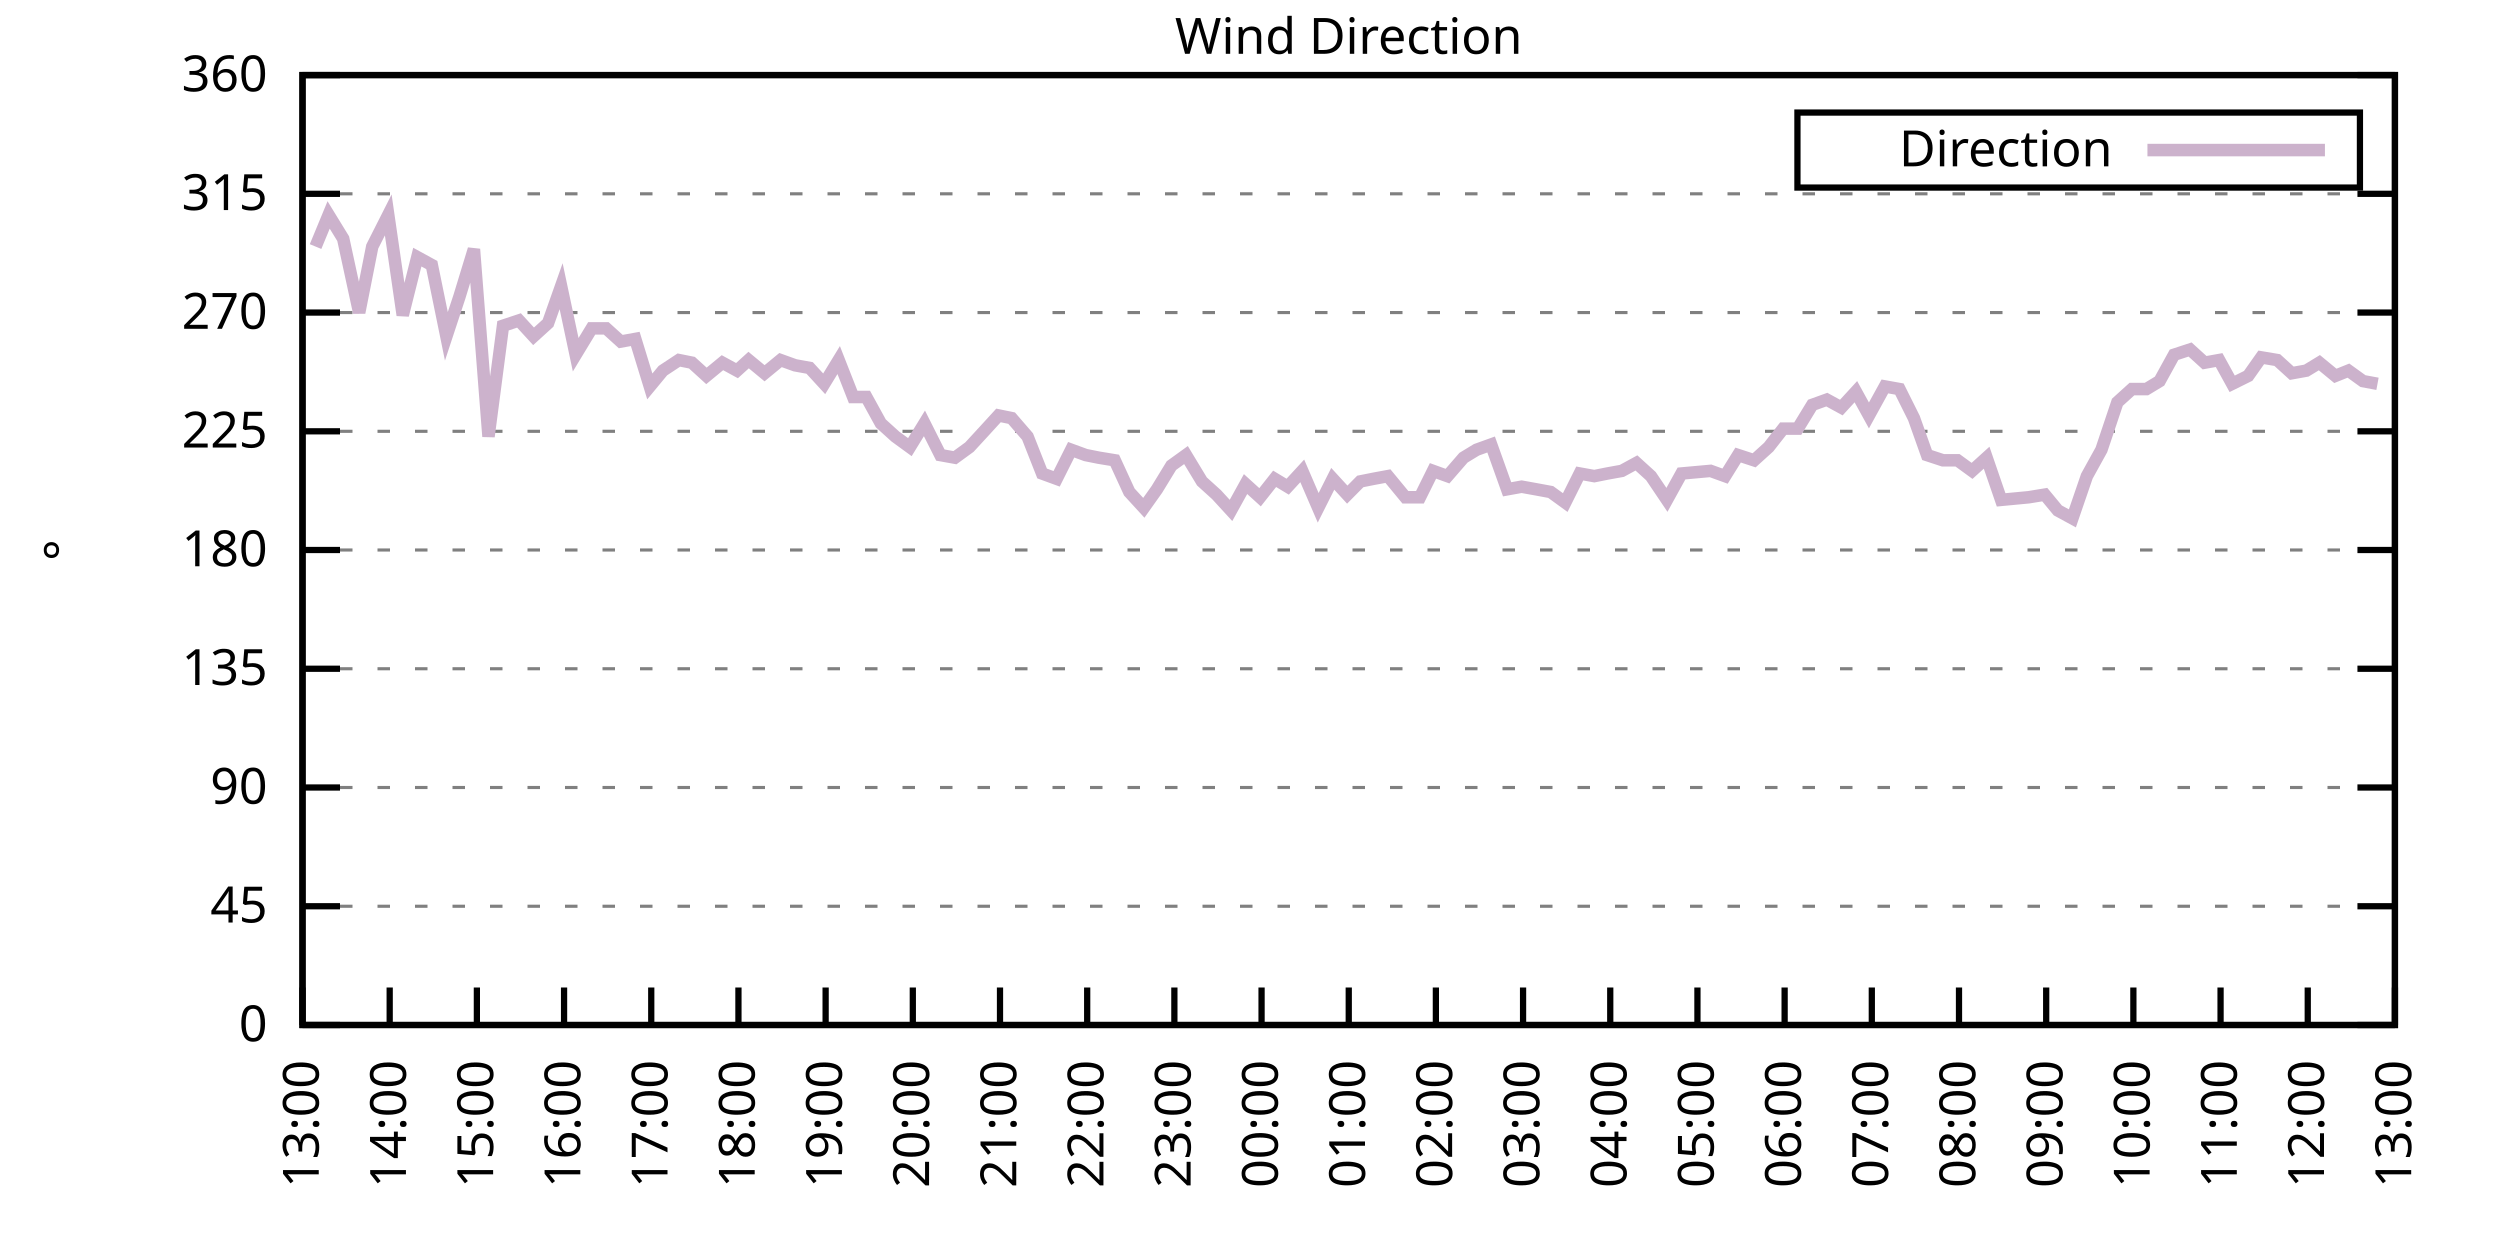
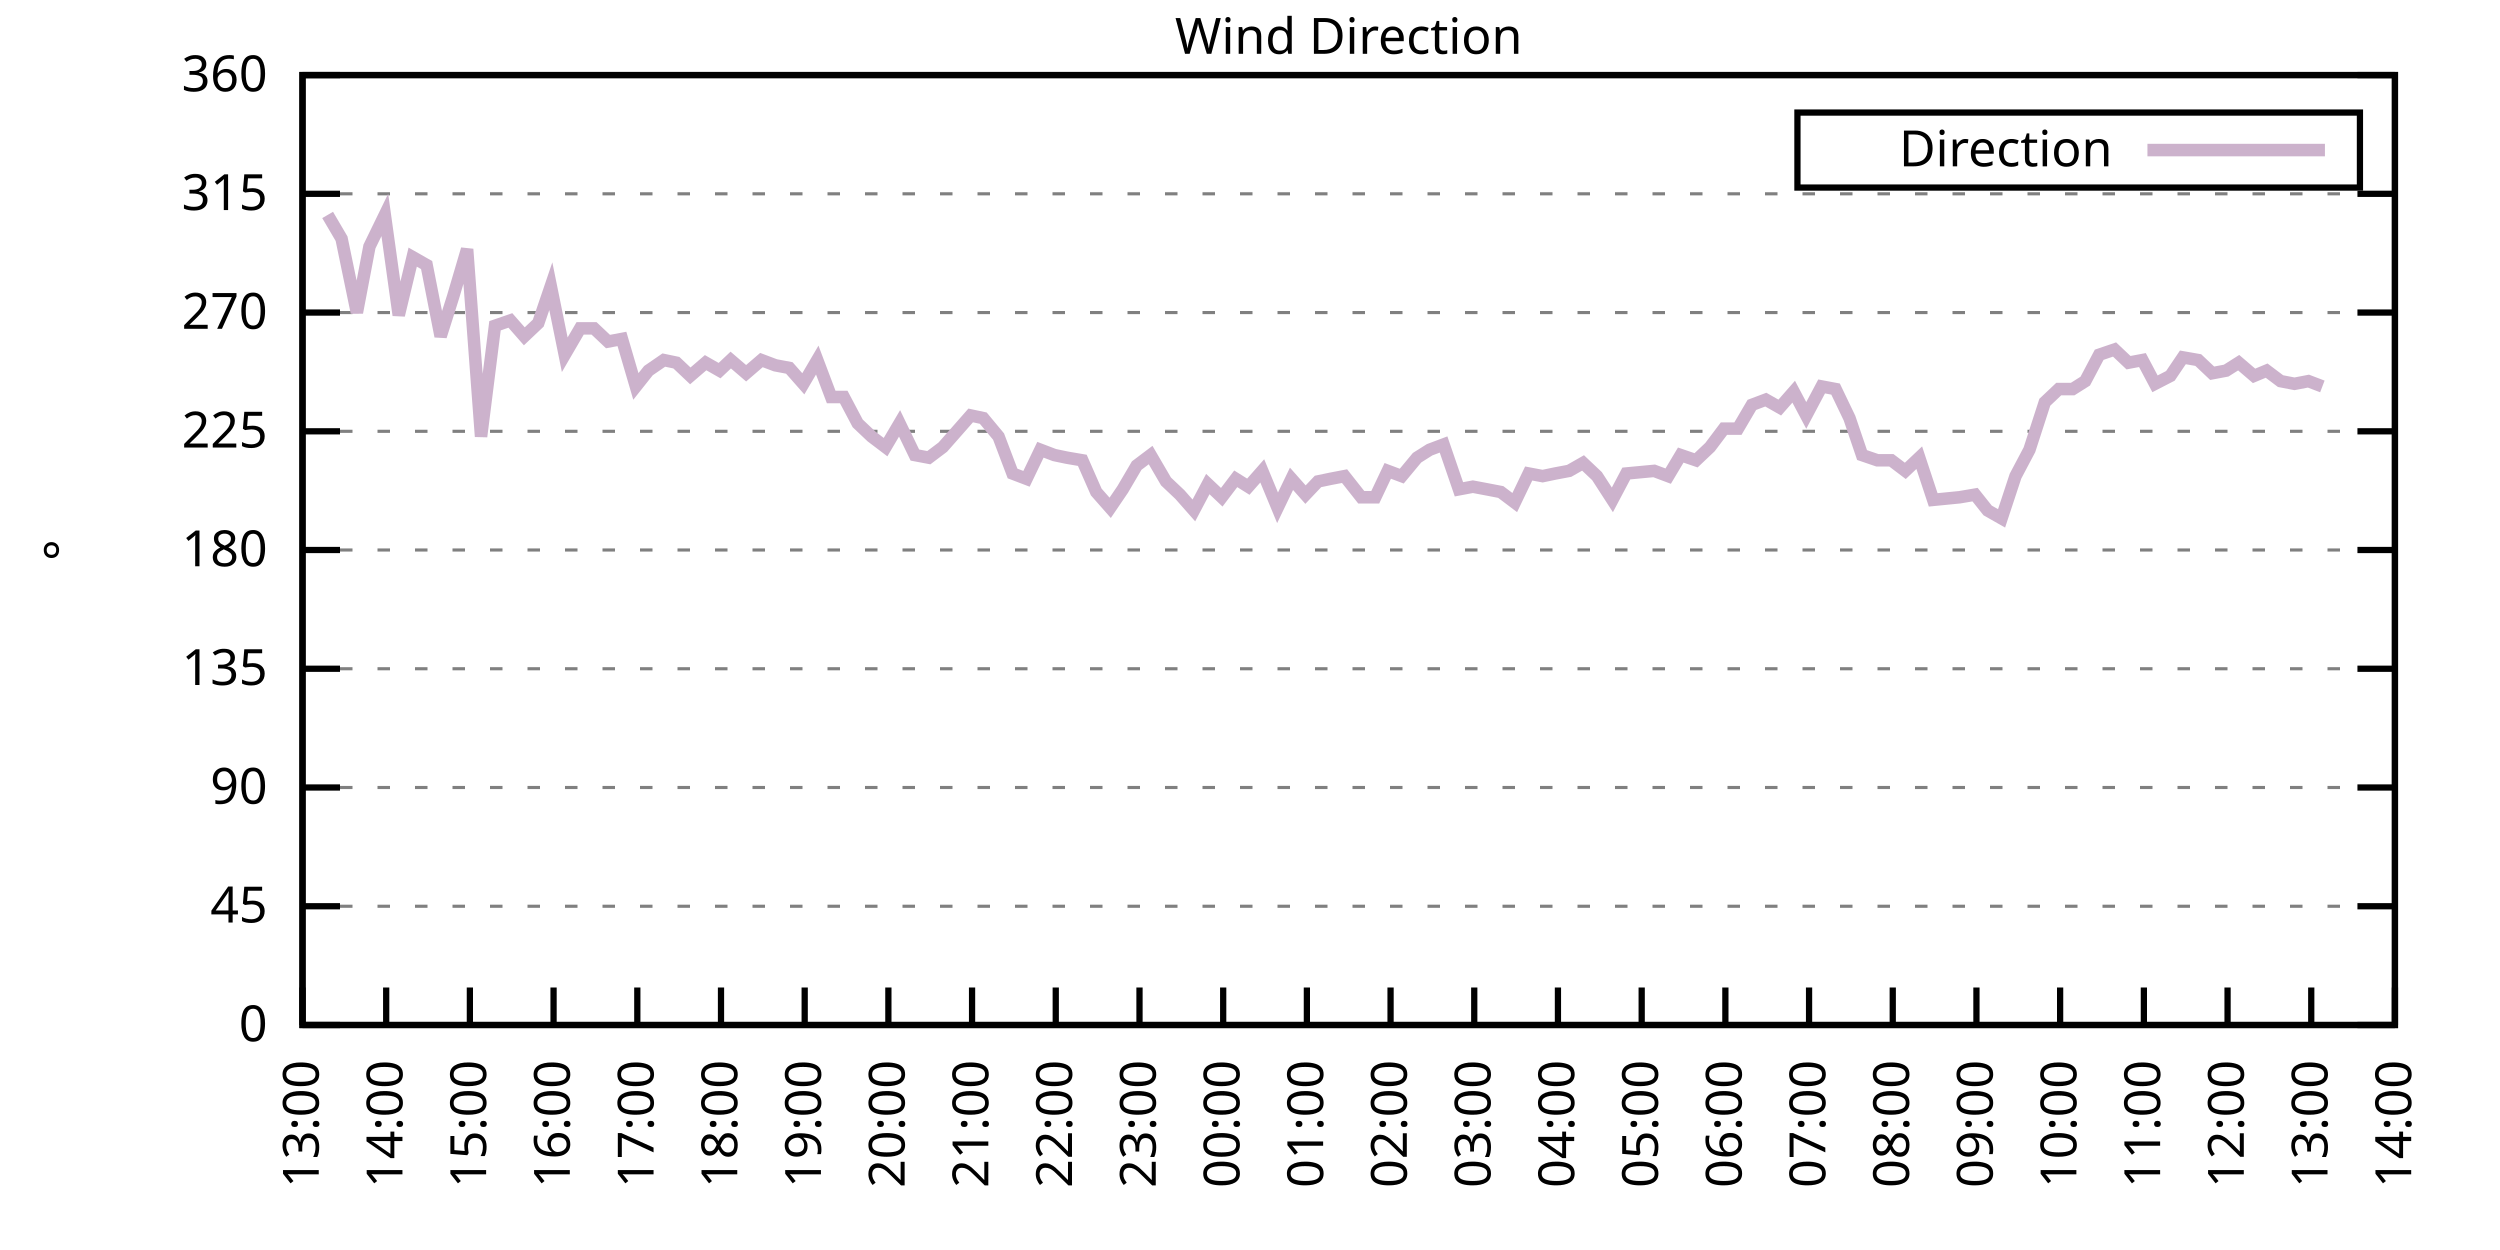
<svg xmlns="http://www.w3.org/2000/svg" xmlns:xlink="http://www.w3.org/1999/xlink" width="400" height="200" viewBox="0 0 400 200">
  <g id="gnuplot_canvas">
    <rect x="0" y="0" width="400" height="200" fill="none" />
    <defs>
      <circle id="gpDot" r="0.5" stroke-width="0.5" stroke="currentColor" />
      <path id="gpPt0" stroke-width="0.333" stroke="currentColor" d="M-1,0 h2 M0,-1 v2" />
      <path id="gpPt1" stroke-width="0.333" stroke="currentColor" d="M-1,-1 L1,1 M1,-1 L-1,1" />
      <path id="gpPt2" stroke-width="0.333" stroke="currentColor" d="M-1,0 L1,0 M0,-1 L0,1 M-1,-1 L1,1 M-1,1 L1,-1" />
      <rect id="gpPt3" stroke-width="0.333" stroke="currentColor" x="-1" y="-1" width="2" height="2" />
      <rect id="gpPt4" stroke-width="0.333" stroke="currentColor" fill="currentColor" x="-1" y="-1" width="2" height="2" />
      <circle id="gpPt5" stroke-width="0.333" stroke="currentColor" cx="0" cy="0" r="1" />
      <use xlink:href="#gpPt5" id="gpPt6" fill="currentColor" stroke="none" />
      <path id="gpPt7" stroke-width="0.333" stroke="currentColor" d="M0,-1.33 L-1.33,0.67 L1.33,0.67 z" />
      <use xlink:href="#gpPt7" id="gpPt8" fill="currentColor" stroke="none" />
      <use xlink:href="#gpPt7" id="gpPt9" stroke="currentColor" transform="rotate(180)" />
      <use xlink:href="#gpPt9" id="gpPt10" fill="currentColor" stroke="none" />
      <use xlink:href="#gpPt3" id="gpPt11" stroke="currentColor" transform="rotate(45)" />
      <use xlink:href="#gpPt11" id="gpPt12" fill="currentColor" stroke="none" />
      <path id="gpPt13" stroke-width="0.333" stroke="currentColor" d="M0,1.330 L1.265,0.411 L0.782,-1.067 L-0.782,-1.076 L-1.265,0.411 z" />
      <use xlink:href="#gpPt13" id="gpPt14" fill="currentColor" stroke="none" />
      <filter id="textbox" filterUnits="objectBoundingBox" x="0" y="0" height="1" width="1">
        <feFlood flood-color="white" flood-opacity="1" result="bgnd" />
        <feComposite in="SourceGraphic" in2="bgnd" operator="atop" />
      </filter>
      <filter id="greybox" filterUnits="objectBoundingBox" x="0" y="0" height="1" width="1">
        <feFlood flood-color="lightgrey" flood-opacity="1" result="grey" />
        <feComposite in="SourceGraphic" in2="grey" operator="atop" />
      </filter>
    </defs>
    <g fill="none" color="white" stroke="currentColor" stroke-width="1.00" stroke-linecap="butt" stroke-linejoin="miter">
</g>
    <g fill="none" color="black" stroke="currentColor" stroke-width="1.00" stroke-linecap="butt" stroke-linejoin="miter">
      <g stroke="none" shape-rendering="crispEdges">
        <polygon fill="rgb(255, 255, 255)" points="48.40,164.00 383.18,164.00 383.18,12.02 48.40,12.02 " />
      </g>
    </g>
    <g fill="none" color="black" stroke="currentColor" stroke-width="1.00" stroke-linecap="butt" stroke-linejoin="miter">
</g>
    <g fill="none" color="black" stroke="black" stroke-width="0.50" stroke-linecap="butt" stroke-linejoin="miter">
</g>
    <g fill="none" color="gray" stroke="currentColor" stroke-width="0.50" stroke-linecap="butt" stroke-linejoin="miter">
      <path stroke="gray" stroke-dasharray="2,4" class="gridline" d="M48.40,164.00 L383.19,164.00  " />
    </g>
    <g fill="none" color="gray" stroke="gray" stroke-width="1.00" stroke-linecap="butt" stroke-linejoin="miter">
</g>
    <g fill="none" color="black" stroke="currentColor" stroke-width="1.00" stroke-linecap="butt" stroke-linejoin="miter">
      <path stroke="black" d="M48.40,164.00 L54.40,164.00 M383.19,164.00 L377.19,164.00  " />
      <g transform="translate(42.80,166.60)" stroke="none" fill="black" font-family="Sans" font-size="8.00" text-anchor="end">
        <text>
          <tspan font-family="Sans"> 0</tspan>
        </text>
      </g>
    </g>
    <g fill="none" color="black" stroke="currentColor" stroke-width="1.00" stroke-linecap="butt" stroke-linejoin="miter">
</g>
    <g fill="none" color="black" stroke="black" stroke-width="0.50" stroke-linecap="butt" stroke-linejoin="miter">
</g>
    <g fill="none" color="gray" stroke="currentColor" stroke-width="0.50" stroke-linecap="butt" stroke-linejoin="miter">
      <path stroke="gray" stroke-dasharray="2,4" class="gridline" d="M48.40,145.00 L383.19,145.00  " />
    </g>
    <g fill="none" color="gray" stroke="gray" stroke-width="1.00" stroke-linecap="butt" stroke-linejoin="miter">
</g>
    <g fill="none" color="black" stroke="currentColor" stroke-width="1.00" stroke-linecap="butt" stroke-linejoin="miter">
      <path stroke="black" d="M48.40,145.00 L54.40,145.00 M383.19,145.00 L377.19,145.00  " />
      <g transform="translate(42.80,147.60)" stroke="none" fill="black" font-family="Sans" font-size="8.00" text-anchor="end">
        <text>
          <tspan font-family="Sans"> 45</tspan>
        </text>
      </g>
    </g>
    <g fill="none" color="black" stroke="currentColor" stroke-width="1.00" stroke-linecap="butt" stroke-linejoin="miter">
</g>
    <g fill="none" color="black" stroke="black" stroke-width="0.50" stroke-linecap="butt" stroke-linejoin="miter">
</g>
    <g fill="none" color="gray" stroke="currentColor" stroke-width="0.50" stroke-linecap="butt" stroke-linejoin="miter">
      <path stroke="gray" stroke-dasharray="2,4" class="gridline" d="M48.40,126.00 L383.19,126.00  " />
    </g>
    <g fill="none" color="gray" stroke="gray" stroke-width="1.00" stroke-linecap="butt" stroke-linejoin="miter">
</g>
    <g fill="none" color="black" stroke="currentColor" stroke-width="1.00" stroke-linecap="butt" stroke-linejoin="miter">
      <path stroke="black" d="M48.40,126.00 L54.40,126.00 M383.19,126.00 L377.19,126.00  " />
      <g transform="translate(42.80,128.60)" stroke="none" fill="black" font-family="Sans" font-size="8.00" text-anchor="end">
        <text>
          <tspan font-family="Sans"> 90</tspan>
        </text>
      </g>
    </g>
    <g fill="none" color="black" stroke="currentColor" stroke-width="1.00" stroke-linecap="butt" stroke-linejoin="miter">
</g>
    <g fill="none" color="black" stroke="black" stroke-width="0.50" stroke-linecap="butt" stroke-linejoin="miter">
</g>
    <g fill="none" color="gray" stroke="currentColor" stroke-width="0.50" stroke-linecap="butt" stroke-linejoin="miter">
      <path stroke="gray" stroke-dasharray="2,4" class="gridline" d="M48.40,107.00 L383.19,107.00  " />
    </g>
    <g fill="none" color="gray" stroke="gray" stroke-width="1.00" stroke-linecap="butt" stroke-linejoin="miter">
</g>
    <g fill="none" color="black" stroke="currentColor" stroke-width="1.00" stroke-linecap="butt" stroke-linejoin="miter">
      <path stroke="black" d="M48.40,107.00 L54.40,107.00 M383.19,107.00 L377.19,107.00  " />
      <g transform="translate(42.80,109.60)" stroke="none" fill="black" font-family="Sans" font-size="8.00" text-anchor="end">
        <text>
          <tspan font-family="Sans"> 135</tspan>
        </text>
      </g>
    </g>
    <g fill="none" color="black" stroke="currentColor" stroke-width="1.00" stroke-linecap="butt" stroke-linejoin="miter">
</g>
    <g fill="none" color="black" stroke="black" stroke-width="0.50" stroke-linecap="butt" stroke-linejoin="miter">
</g>
    <g fill="none" color="gray" stroke="currentColor" stroke-width="0.50" stroke-linecap="butt" stroke-linejoin="miter">
      <path stroke="gray" stroke-dasharray="2,4" class="gridline" d="M48.40,88.00 L383.19,88.00  " />
    </g>
    <g fill="none" color="gray" stroke="gray" stroke-width="1.00" stroke-linecap="butt" stroke-linejoin="miter">
</g>
    <g fill="none" color="black" stroke="currentColor" stroke-width="1.00" stroke-linecap="butt" stroke-linejoin="miter">
      <path stroke="black" d="M48.40,88.00 L54.40,88.00 M383.19,88.00 L377.19,88.00  " />
      <g transform="translate(42.80,90.60)" stroke="none" fill="black" font-family="Sans" font-size="8.00" text-anchor="end">
        <text>
          <tspan font-family="Sans"> 180</tspan>
        </text>
      </g>
    </g>
    <g fill="none" color="black" stroke="currentColor" stroke-width="1.00" stroke-linecap="butt" stroke-linejoin="miter">
</g>
    <g fill="none" color="black" stroke="black" stroke-width="0.50" stroke-linecap="butt" stroke-linejoin="miter">
</g>
    <g fill="none" color="gray" stroke="currentColor" stroke-width="0.50" stroke-linecap="butt" stroke-linejoin="miter">
      <path stroke="gray" stroke-dasharray="2,4" class="gridline" d="M48.40,69.01 L383.19,69.01  " />
    </g>
    <g fill="none" color="gray" stroke="gray" stroke-width="1.00" stroke-linecap="butt" stroke-linejoin="miter">
</g>
    <g fill="none" color="black" stroke="currentColor" stroke-width="1.00" stroke-linecap="butt" stroke-linejoin="miter">
      <path stroke="black" d="M48.40,69.01 L54.40,69.01 M383.19,69.01 L377.19,69.01  " />
      <g transform="translate(42.80,71.61)" stroke="none" fill="black" font-family="Sans" font-size="8.00" text-anchor="end">
        <text>
          <tspan font-family="Sans"> 225</tspan>
        </text>
      </g>
    </g>
    <g fill="none" color="black" stroke="currentColor" stroke-width="1.00" stroke-linecap="butt" stroke-linejoin="miter">
</g>
    <g fill="none" color="black" stroke="black" stroke-width="0.50" stroke-linecap="butt" stroke-linejoin="miter">
</g>
    <g fill="none" color="gray" stroke="currentColor" stroke-width="0.50" stroke-linecap="butt" stroke-linejoin="miter">
      <path stroke="gray" stroke-dasharray="2,4" class="gridline" d="M48.40,50.01 L383.19,50.01  " />
    </g>
    <g fill="none" color="gray" stroke="gray" stroke-width="1.00" stroke-linecap="butt" stroke-linejoin="miter">
</g>
    <g fill="none" color="black" stroke="currentColor" stroke-width="1.00" stroke-linecap="butt" stroke-linejoin="miter">
      <path stroke="black" d="M48.40,50.01 L54.40,50.01 M383.19,50.01 L377.19,50.01  " />
      <g transform="translate(42.80,52.61)" stroke="none" fill="black" font-family="Sans" font-size="8.00" text-anchor="end">
        <text>
          <tspan font-family="Sans"> 270</tspan>
        </text>
      </g>
    </g>
    <g fill="none" color="black" stroke="currentColor" stroke-width="1.00" stroke-linecap="butt" stroke-linejoin="miter">
</g>
    <g fill="none" color="black" stroke="black" stroke-width="0.50" stroke-linecap="butt" stroke-linejoin="miter">
</g>
    <g fill="none" color="gray" stroke="currentColor" stroke-width="0.50" stroke-linecap="butt" stroke-linejoin="miter">
      <path stroke="gray" stroke-dasharray="2,4" class="gridline" d="M48.40,31.01 L383.19,31.01  " />
    </g>
    <g fill="none" color="gray" stroke="gray" stroke-width="1.00" stroke-linecap="butt" stroke-linejoin="miter">
</g>
    <g fill="none" color="black" stroke="currentColor" stroke-width="1.00" stroke-linecap="butt" stroke-linejoin="miter">
      <path stroke="black" d="M48.40,31.01 L54.40,31.01 M383.19,31.01 L377.19,31.01  " />
      <g transform="translate(42.80,33.61)" stroke="none" fill="black" font-family="Sans" font-size="8.00" text-anchor="end">
        <text>
          <tspan font-family="Sans"> 315</tspan>
        </text>
      </g>
    </g>
    <g fill="none" color="black" stroke="currentColor" stroke-width="1.00" stroke-linecap="butt" stroke-linejoin="miter">
</g>
    <g fill="none" color="black" stroke="black" stroke-width="0.50" stroke-linecap="butt" stroke-linejoin="miter">
</g>
    <g fill="none" color="gray" stroke="currentColor" stroke-width="0.50" stroke-linecap="butt" stroke-linejoin="miter">
      <path stroke="gray" stroke-dasharray="2,4" class="gridline" d="M48.40,12.01 L383.19,12.01  " />
    </g>
    <g fill="none" color="gray" stroke="gray" stroke-width="1.00" stroke-linecap="butt" stroke-linejoin="miter">
</g>
    <g fill="none" color="black" stroke="currentColor" stroke-width="1.00" stroke-linecap="butt" stroke-linejoin="miter">
      <path stroke="black" d="M48.40,12.01 L54.40,12.01 M383.19,12.01 L377.19,12.01  " />
      <g transform="translate(42.80,14.61)" stroke="none" fill="black" font-family="Sans" font-size="8.00" text-anchor="end">
        <text>
          <tspan font-family="Sans"> 360</tspan>
        </text>
      </g>
    </g>
    <g fill="none" color="black" stroke="currentColor" stroke-width="1.00" stroke-linecap="butt" stroke-linejoin="miter">
      <path stroke="black" d="M48.40,164.00 L48.40,158.00  " />
      <g transform="translate(51.00,169.60) rotate(270.00)" stroke="none" fill="black" font-family="Sans" font-size="8.00" text-anchor="end">
        <text>
          <tspan font-family="Sans">13:00</tspan>
        </text>
      </g>
    </g>
    <g fill="none" color="black" stroke="currentColor" stroke-width="1.00" stroke-linecap="butt" stroke-linejoin="miter">
-       <path stroke="black" d="M62.35,164.00 L62.35,158.00  " />
-       <g transform="translate(64.95,169.60) rotate(270.00)" stroke="none" fill="black" font-family="Sans" font-size="8.00" text-anchor="end">
+       <path stroke="black" d="M61.79,164.00 L61.79,158.00  " />
+       <g transform="translate(64.39,169.60) rotate(270.00)" stroke="none" fill="black" font-family="Sans" font-size="8.00" text-anchor="end">
        <text>
          <tspan font-family="Sans">14:00</tspan>
        </text>
      </g>
    </g>
    <g fill="none" color="black" stroke="currentColor" stroke-width="1.00" stroke-linecap="butt" stroke-linejoin="miter">
-       <path stroke="black" d="M76.30,164.00 L76.30,158.00  " />
-       <g transform="translate(78.90,169.60) rotate(270.00)" stroke="none" fill="black" font-family="Sans" font-size="8.00" text-anchor="end">
+       <path stroke="black" d="M75.18,164.00 L75.18,158.00  " />
+       <g transform="translate(77.78,169.60) rotate(270.00)" stroke="none" fill="black" font-family="Sans" font-size="8.00" text-anchor="end">
        <text>
          <tspan font-family="Sans">15:00</tspan>
        </text>
      </g>
    </g>
    <g fill="none" color="black" stroke="currentColor" stroke-width="1.00" stroke-linecap="butt" stroke-linejoin="miter">
-       <path stroke="black" d="M90.25,164.00 L90.25,158.00  " />
-       <g transform="translate(92.85,169.60) rotate(270.00)" stroke="none" fill="black" font-family="Sans" font-size="8.00" text-anchor="end">
+       <path stroke="black" d="M88.57,164.00 L88.57,158.00  " />
+       <g transform="translate(91.17,169.60) rotate(270.00)" stroke="none" fill="black" font-family="Sans" font-size="8.00" text-anchor="end">
        <text>
          <tspan font-family="Sans">16:00</tspan>
        </text>
      </g>
    </g>
    <g fill="none" color="black" stroke="currentColor" stroke-width="1.00" stroke-linecap="butt" stroke-linejoin="miter">
-       <path stroke="black" d="M104.20,164.00 L104.20,158.00  " />
-       <g transform="translate(106.80,169.60) rotate(270.00)" stroke="none" fill="black" font-family="Sans" font-size="8.00" text-anchor="end">
+       <path stroke="black" d="M101.97,164.00 L101.97,158.00  " />
+       <g transform="translate(104.57,169.60) rotate(270.00)" stroke="none" fill="black" font-family="Sans" font-size="8.00" text-anchor="end">
        <text>
          <tspan font-family="Sans">17:00</tspan>
        </text>
      </g>
    </g>
    <g fill="none" color="black" stroke="currentColor" stroke-width="1.00" stroke-linecap="butt" stroke-linejoin="miter">
-       <path stroke="black" d="M118.15,164.00 L118.15,158.00  " />
-       <g transform="translate(120.75,169.60) rotate(270.00)" stroke="none" fill="black" font-family="Sans" font-size="8.00" text-anchor="end">
+       <path stroke="black" d="M115.36,164.00 L115.36,158.00  " />
+       <g transform="translate(117.96,169.60) rotate(270.00)" stroke="none" fill="black" font-family="Sans" font-size="8.00" text-anchor="end">
        <text>
          <tspan font-family="Sans">18:00</tspan>
        </text>
      </g>
    </g>
    <g fill="none" color="black" stroke="currentColor" stroke-width="1.00" stroke-linecap="butt" stroke-linejoin="miter">
-       <path stroke="black" d="M132.10,164.00 L132.10,158.00  " />
-       <g transform="translate(134.70,169.60) rotate(270.00)" stroke="none" fill="black" font-family="Sans" font-size="8.00" text-anchor="end">
+       <path stroke="black" d="M128.75,164.00 L128.75,158.00  " />
+       <g transform="translate(131.35,169.60) rotate(270.00)" stroke="none" fill="black" font-family="Sans" font-size="8.00" text-anchor="end">
        <text>
          <tspan font-family="Sans">19:00</tspan>
        </text>
      </g>
    </g>
    <g fill="none" color="black" stroke="currentColor" stroke-width="1.00" stroke-linecap="butt" stroke-linejoin="miter">
-       <path stroke="black" d="M146.05,164.00 L146.05,158.00  " />
-       <g transform="translate(148.65,169.60) rotate(270.00)" stroke="none" fill="black" font-family="Sans" font-size="8.00" text-anchor="end">
+       <path stroke="black" d="M142.14,164.00 L142.14,158.00  " />
+       <g transform="translate(144.74,169.60) rotate(270.00)" stroke="none" fill="black" font-family="Sans" font-size="8.00" text-anchor="end">
        <text>
          <tspan font-family="Sans">20:00</tspan>
        </text>
      </g>
    </g>
    <g fill="none" color="black" stroke="currentColor" stroke-width="1.00" stroke-linecap="butt" stroke-linejoin="miter">
-       <path stroke="black" d="M160.00,164.00 L160.00,158.00  " />
-       <g transform="translate(162.60,169.60) rotate(270.00)" stroke="none" fill="black" font-family="Sans" font-size="8.00" text-anchor="end">
+       <path stroke="black" d="M155.53,164.00 L155.53,158.00  " />
+       <g transform="translate(158.13,169.60) rotate(270.00)" stroke="none" fill="black" font-family="Sans" font-size="8.00" text-anchor="end">
        <text>
          <tspan font-family="Sans">21:00</tspan>
        </text>
      </g>
    </g>
    <g fill="none" color="black" stroke="currentColor" stroke-width="1.00" stroke-linecap="butt" stroke-linejoin="miter">
-       <path stroke="black" d="M173.95,164.00 L173.95,158.00  " />
-       <g transform="translate(176.55,169.60) rotate(270.00)" stroke="none" fill="black" font-family="Sans" font-size="8.00" text-anchor="end">
+       <path stroke="black" d="M168.92,164.00 L168.92,158.00  " />
+       <g transform="translate(171.52,169.60) rotate(270.00)" stroke="none" fill="black" font-family="Sans" font-size="8.00" text-anchor="end">
        <text>
          <tspan font-family="Sans">22:00</tspan>
        </text>
      </g>
    </g>
    <g fill="none" color="black" stroke="currentColor" stroke-width="1.00" stroke-linecap="butt" stroke-linejoin="miter">
-       <path stroke="black" d="M187.90,164.00 L187.90,158.00  " />
-       <g transform="translate(190.50,169.60) rotate(270.00)" stroke="none" fill="black" font-family="Sans" font-size="8.00" text-anchor="end">
+       <path stroke="black" d="M182.32,164.00 L182.32,158.00  " />
+       <g transform="translate(184.92,169.60) rotate(270.00)" stroke="none" fill="black" font-family="Sans" font-size="8.00" text-anchor="end">
        <text>
          <tspan font-family="Sans">23:00</tspan>
        </text>
      </g>
    </g>
    <g fill="none" color="black" stroke="currentColor" stroke-width="1.00" stroke-linecap="butt" stroke-linejoin="miter">
-       <path stroke="black" d="M201.85,164.00 L201.85,158.00  " />
-       <g transform="translate(204.45,169.60) rotate(270.00)" stroke="none" fill="black" font-family="Sans" font-size="8.00" text-anchor="end">
+       <path stroke="black" d="M195.71,164.00 L195.71,158.00  " />
+       <g transform="translate(198.31,169.60) rotate(270.00)" stroke="none" fill="black" font-family="Sans" font-size="8.00" text-anchor="end">
        <text>
          <tspan font-family="Sans">00:00</tspan>
        </text>
      </g>
    </g>
    <g fill="none" color="black" stroke="currentColor" stroke-width="1.00" stroke-linecap="butt" stroke-linejoin="miter">
-       <path stroke="black" d="M215.80,164.00 L215.80,158.00  " />
-       <g transform="translate(218.40,169.60) rotate(270.00)" stroke="none" fill="black" font-family="Sans" font-size="8.00" text-anchor="end">
+       <path stroke="black" d="M209.10,164.00 L209.10,158.00  " />
+       <g transform="translate(211.70,169.60) rotate(270.00)" stroke="none" fill="black" font-family="Sans" font-size="8.00" text-anchor="end">
        <text>
          <tspan font-family="Sans">01:00</tspan>
        </text>
      </g>
    </g>
    <g fill="none" color="black" stroke="currentColor" stroke-width="1.00" stroke-linecap="butt" stroke-linejoin="miter">
-       <path stroke="black" d="M229.74,164.00 L229.74,158.00  " />
-       <g transform="translate(232.34,169.60) rotate(270.00)" stroke="none" fill="black" font-family="Sans" font-size="8.00" text-anchor="end">
+       <path stroke="black" d="M222.49,164.00 L222.49,158.00  " />
+       <g transform="translate(225.09,169.60) rotate(270.00)" stroke="none" fill="black" font-family="Sans" font-size="8.00" text-anchor="end">
        <text>
          <tspan font-family="Sans">02:00</tspan>
        </text>
      </g>
    </g>
    <g fill="none" color="black" stroke="currentColor" stroke-width="1.00" stroke-linecap="butt" stroke-linejoin="miter">
-       <path stroke="black" d="M243.69,164.00 L243.69,158.00  " />
-       <g transform="translate(246.29,169.60) rotate(270.00)" stroke="none" fill="black" font-family="Sans" font-size="8.00" text-anchor="end">
+       <path stroke="black" d="M235.88,164.00 L235.88,158.00  " />
+       <g transform="translate(238.48,169.60) rotate(270.00)" stroke="none" fill="black" font-family="Sans" font-size="8.00" text-anchor="end">
        <text>
          <tspan font-family="Sans">03:00</tspan>
        </text>
      </g>
    </g>
    <g fill="none" color="black" stroke="currentColor" stroke-width="1.00" stroke-linecap="butt" stroke-linejoin="miter">
-       <path stroke="black" d="M257.64,164.00 L257.64,158.00  " />
-       <g transform="translate(260.24,169.60) rotate(270.00)" stroke="none" fill="black" font-family="Sans" font-size="8.00" text-anchor="end">
+       <path stroke="black" d="M249.27,164.00 L249.27,158.00  " />
+       <g transform="translate(251.87,169.60) rotate(270.00)" stroke="none" fill="black" font-family="Sans" font-size="8.00" text-anchor="end">
        <text>
          <tspan font-family="Sans">04:00</tspan>
        </text>
      </g>
    </g>
    <g fill="none" color="black" stroke="currentColor" stroke-width="1.00" stroke-linecap="butt" stroke-linejoin="miter">
-       <path stroke="black" d="M271.59,164.00 L271.59,158.00  " />
-       <g transform="translate(274.19,169.60) rotate(270.00)" stroke="none" fill="black" font-family="Sans" font-size="8.00" text-anchor="end">
+       <path stroke="black" d="M262.67,164.00 L262.67,158.00  " />
+       <g transform="translate(265.27,169.60) rotate(270.00)" stroke="none" fill="black" font-family="Sans" font-size="8.00" text-anchor="end">
        <text>
          <tspan font-family="Sans">05:00</tspan>
        </text>
      </g>
    </g>
    <g fill="none" color="black" stroke="currentColor" stroke-width="1.00" stroke-linecap="butt" stroke-linejoin="miter">
-       <path stroke="black" d="M285.54,164.00 L285.54,158.00  " />
-       <g transform="translate(288.14,169.60) rotate(270.00)" stroke="none" fill="black" font-family="Sans" font-size="8.00" text-anchor="end">
+       <path stroke="black" d="M276.06,164.00 L276.06,158.00  " />
+       <g transform="translate(278.66,169.60) rotate(270.00)" stroke="none" fill="black" font-family="Sans" font-size="8.00" text-anchor="end">
        <text>
          <tspan font-family="Sans">06:00</tspan>
        </text>
      </g>
    </g>
    <g fill="none" color="black" stroke="currentColor" stroke-width="1.00" stroke-linecap="butt" stroke-linejoin="miter">
-       <path stroke="black" d="M299.49,164.00 L299.49,158.00  " />
-       <g transform="translate(302.09,169.60) rotate(270.00)" stroke="none" fill="black" font-family="Sans" font-size="8.00" text-anchor="end">
+       <path stroke="black" d="M289.45,164.00 L289.45,158.00  " />
+       <g transform="translate(292.05,169.60) rotate(270.00)" stroke="none" fill="black" font-family="Sans" font-size="8.00" text-anchor="end">
        <text>
          <tspan font-family="Sans">07:00</tspan>
        </text>
      </g>
    </g>
    <g fill="none" color="black" stroke="currentColor" stroke-width="1.00" stroke-linecap="butt" stroke-linejoin="miter">
-       <path stroke="black" d="M313.44,164.00 L313.44,158.00  " />
-       <g transform="translate(316.04,169.60) rotate(270.00)" stroke="none" fill="black" font-family="Sans" font-size="8.00" text-anchor="end">
+       <path stroke="black" d="M302.84,164.00 L302.84,158.00  " />
+       <g transform="translate(305.44,169.60) rotate(270.00)" stroke="none" fill="black" font-family="Sans" font-size="8.00" text-anchor="end">
        <text>
          <tspan font-family="Sans">08:00</tspan>
        </text>
      </g>
    </g>
    <g fill="none" color="black" stroke="currentColor" stroke-width="1.00" stroke-linecap="butt" stroke-linejoin="miter">
-       <path stroke="black" d="M327.39,164.00 L327.39,158.00  " />
-       <g transform="translate(329.99,169.60) rotate(270.00)" stroke="none" fill="black" font-family="Sans" font-size="8.00" text-anchor="end">
+       <path stroke="black" d="M316.23,164.00 L316.23,158.00  " />
+       <g transform="translate(318.83,169.60) rotate(270.00)" stroke="none" fill="black" font-family="Sans" font-size="8.00" text-anchor="end">
        <text>
          <tspan font-family="Sans">09:00</tspan>
        </text>
      </g>
    </g>
    <g fill="none" color="black" stroke="currentColor" stroke-width="1.00" stroke-linecap="butt" stroke-linejoin="miter">
-       <path stroke="black" d="M341.34,164.00 L341.34,158.00  " />
-       <g transform="translate(343.94,169.60) rotate(270.00)" stroke="none" fill="black" font-family="Sans" font-size="8.00" text-anchor="end">
+       <path stroke="black" d="M329.62,164.00 L329.62,158.00  " />
+       <g transform="translate(332.22,169.60) rotate(270.00)" stroke="none" fill="black" font-family="Sans" font-size="8.00" text-anchor="end">
        <text>
          <tspan font-family="Sans">10:00</tspan>
        </text>
      </g>
    </g>
    <g fill="none" color="black" stroke="currentColor" stroke-width="1.00" stroke-linecap="butt" stroke-linejoin="miter">
-       <path stroke="black" d="M355.29,164.00 L355.29,158.00  " />
-       <g transform="translate(357.89,169.60) rotate(270.00)" stroke="none" fill="black" font-family="Sans" font-size="8.00" text-anchor="end">
+       <path stroke="black" d="M343.02,164.00 L343.02,158.00  " />
+       <g transform="translate(345.62,169.60) rotate(270.00)" stroke="none" fill="black" font-family="Sans" font-size="8.00" text-anchor="end">
        <text>
          <tspan font-family="Sans">11:00</tspan>
        </text>
      </g>
    </g>
    <g fill="none" color="black" stroke="currentColor" stroke-width="1.00" stroke-linecap="butt" stroke-linejoin="miter">
-       <path stroke="black" d="M369.24,164.00 L369.24,158.00  " />
-       <g transform="translate(371.84,169.60) rotate(270.00)" stroke="none" fill="black" font-family="Sans" font-size="8.00" text-anchor="end">
+       <path stroke="black" d="M356.41,164.00 L356.41,158.00  " />
+       <g transform="translate(359.01,169.60) rotate(270.00)" stroke="none" fill="black" font-family="Sans" font-size="8.00" text-anchor="end">
        <text>
          <tspan font-family="Sans">12:00</tspan>
+         </text>
+       </g>
+     </g>
+     <g fill="none" color="black" stroke="currentColor" stroke-width="1.00" stroke-linecap="butt" stroke-linejoin="miter">
+       <path stroke="black" d="M369.80,164.00 L369.80,158.00  " />
+       <g transform="translate(372.40,169.60) rotate(270.00)" stroke="none" fill="black" font-family="Sans" font-size="8.00" text-anchor="end">
+         <text>
+           <tspan font-family="Sans">13:00</tspan>
        </text>
      </g>
    </g>
    <g fill="none" color="black" stroke="currentColor" stroke-width="1.00" stroke-linecap="butt" stroke-linejoin="miter">
      <path stroke="black" d="M383.19,164.00 L383.19,158.00  " />
      <g transform="translate(385.79,169.60) rotate(270.00)" stroke="none" fill="black" font-family="Sans" font-size="8.00" text-anchor="end">
        <text>
-           <tspan font-family="Sans">13:00</tspan>
+           <tspan font-family="Sans">14:00</tspan>
        </text>
      </g>
    </g>
    <g fill="none" color="black" stroke="currentColor" stroke-width="1.00" stroke-linecap="butt" stroke-linejoin="miter">
</g>
    <g fill="none" color="black" stroke="currentColor" stroke-width="1.00" stroke-linecap="butt" stroke-linejoin="miter">
      <path stroke="black" d="M48.40,12.01 L48.40,164.00 L383.19,164.00 L383.19,12.01 L48.40,12.01 Z  " />
    </g>
    <g fill="none" color="black" stroke="currentColor" stroke-width="1.00" stroke-linecap="butt" stroke-linejoin="miter">
</g>
    <g fill="none" color="black" stroke="currentColor" stroke-width="1.00" stroke-linecap="butt" stroke-linejoin="miter">
      <path stroke="black" d="M287.59,30.01 L287.59,18.01 L377.59,18.01 L377.59,30.01 L287.59,30.01 Z  " />
    </g>
    <g id="Wind_direction_plot_1">
      <g fill="none" color="white" stroke="black" stroke-width="2.00" stroke-linecap="butt" stroke-linejoin="miter">
</g>
      <g fill="none" color="black" stroke="currentColor" stroke-width="2.00" stroke-linecap="butt" stroke-linejoin="miter">
        <g transform="translate(337.99,26.61)" stroke="none" fill="black" font-family="Sans" font-size="8.00" text-anchor="end">
          <text>
            <tspan font-family="Sans">Direction</tspan>
          </text>
        </g>
      </g>
      <g fill="none" color="black" stroke="currentColor" stroke-width="2.00" stroke-linecap="butt" stroke-linejoin="miter">
-         <path stroke="rgb(204, 178, 204)" d="M343.59,24.01 L371.99,24.01 M50.49,39.45 L52.58,34.39 L54.91,38.19 L57.47,50.01 L59.56,39.45 L62.12,34.39   L64.44,50.43 L66.77,41.14 L69.09,42.41 L71.42,53.81 L73.51,47.47 L75.83,39.87 L78.16,69.85 L80.48,52.12   L83.04,51.27 L85.37,53.81 L87.69,51.70 L89.78,45.79 L92.11,56.76 L94.67,52.54 L96.99,52.54 L99.32,54.65   L101.64,54.23 L103.97,61.83 L106.06,59.30 L108.62,57.61 L110.71,58.03 L113.03,60.14 L115.59,58.03 L117.92,59.30   L119.78,57.61 L122.33,59.72 L124.89,57.61 L127.22,58.45 L129.54,58.87 L131.87,61.41 L134.19,57.61 L136.51,63.52   L138.61,63.52 L140.93,67.74 L143.26,69.85 L145.58,71.54 L147.91,67.74 L150.46,72.81 L152.79,73.23 L155.11,71.54   L157.44,69.01 L159.76,66.47 L161.86,66.90 L164.41,69.85 L166.74,75.76 L169.06,76.61 L171.39,71.96 L173.71,72.81   L175.81,73.23 L178.36,73.65 L180.69,78.72 L183.01,81.25 L185.11,78.29 L187.43,74.49 L189.76,72.81 L192.31,77.03   L194.64,79.14 L196.96,81.67 L199.29,77.45 L201.61,79.56 L203.94,76.61 L206.03,77.87 L208.36,75.34 L210.91,81.25   L213.24,76.61 L215.56,79.14 L217.65,77.03 L219.75,76.61 L222.07,76.18 L224.86,79.56 L227.19,79.56 L229.28,75.34   L231.60,76.18 L234.16,73.23 L236.25,71.96 L238.58,71.12 L241.14,78.29 L243.46,77.87 L245.79,78.29 L248.11,78.72   L250.44,80.41 L252.76,75.76 L255.09,76.18 L257.18,75.76 L259.50,75.34 L261.83,74.07 L264.15,76.18 L266.71,79.98   L269.04,75.76 L273.69,75.34 L276.01,76.18 L278.10,72.81 L280.66,73.65 L282.99,71.54 L285.31,68.58 L287.64,68.58   L289.96,64.78 L292.29,63.94 L294.61,65.21 L296.94,62.67 L299.03,66.47 L301.58,61.83 L303.91,62.25 L306.23,66.90   L308.33,72.81 L310.88,73.65 L313.21,73.65 L315.53,75.34 L317.86,73.23 L320.18,79.98 L324.60,79.56 L327.16,79.14   L329.25,81.67 L331.58,82.94 L333.90,76.18 L336.23,71.96 L338.78,64.36 L341.11,62.25 L343.43,62.25 L345.53,60.98   L347.85,56.76 L350.41,55.92 L352.73,58.03 L355.06,57.61 L357.15,61.41 L359.71,60.14 L361.80,57.18 L364.36,57.61   L366.68,59.72 L369.01,59.30 L371.10,58.03 L373.66,60.14 L375.75,59.30 L378.08,60.98 L380.40,61.41  " />
+         <path stroke="rgb(204, 178, 204)" d="M343.59,24.01 L371.99,24.01 M52.42,34.39 L54.65,38.19 L57.10,50.01 L59.11,39.45 L61.57,34.39 L63.80,50.43   L66.03,41.14 L68.26,42.41 L70.50,53.81 L72.50,47.47 L74.74,39.87 L76.97,69.85 L79.20,52.12 L81.66,51.27   L83.89,53.81 L86.12,51.70 L88.13,45.79 L90.36,56.76 L92.82,52.54 L95.05,52.54 L97.28,54.65 L99.51,54.23   L101.74,61.83 L103.75,59.30 L106.21,57.61 L108.22,58.03 L110.45,60.14 L112.90,58.03 L115.13,59.30 L116.92,57.61   L119.38,59.72 L121.83,57.61 L124.06,58.45 L126.29,58.87 L128.53,61.41 L130.76,57.61 L132.99,63.52 L135.00,63.52   L137.23,67.74 L139.46,69.85 L141.69,71.54 L143.93,67.74 L146.38,72.81 L148.61,73.23 L150.85,71.54 L153.08,69.01   L155.31,66.47 L157.32,66.90 L159.77,69.85 L162.01,75.76 L164.24,76.61 L166.47,71.96 L168.70,72.81 L170.71,73.23   L173.17,73.65 L175.40,78.72 L177.63,81.25 L179.64,78.29 L181.87,74.49 L184.10,72.81 L186.56,77.03 L188.79,79.14   L191.02,81.67 L193.25,77.45 L195.48,79.56 L197.72,76.61 L199.73,77.87 L201.96,75.34 L204.41,81.25 L206.64,76.61   L208.88,79.14 L210.88,77.03 L212.89,76.61 L215.13,76.18 L217.80,79.56 L220.04,79.56 L222.04,75.34 L224.28,76.18   L226.73,73.23 L228.74,71.96 L230.97,71.12 L233.43,78.29 L235.66,77.87 L237.89,78.29 L240.12,78.72 L242.36,80.41   L244.59,75.76 L246.82,76.18 L248.83,75.76 L251.06,75.34 L253.29,74.07 L255.52,76.18 L257.98,79.98 L260.21,75.76   L264.67,75.34 L266.91,76.18 L268.92,72.81 L271.37,73.65 L273.60,71.54 L275.83,68.58 L278.07,68.58 L280.30,64.78   L282.53,63.94 L284.76,65.21 L286.99,62.67 L289.00,66.47 L291.46,61.83 L293.69,62.25 L295.92,66.90 L297.93,72.81   L300.39,73.65 L302.62,73.65 L304.85,75.34 L307.08,73.23 L309.31,79.98 L313.55,79.56 L316.01,79.14 L318.02,81.67   L320.25,82.94 L322.48,76.18 L324.71,71.96 L327.17,64.36 L329.40,62.25 L331.63,62.25 L333.64,60.98 L335.87,56.76   L338.33,55.92 L340.56,58.03 L342.79,57.61 L344.80,61.41 L347.26,60.14 L349.26,57.18 L351.72,57.61 L353.95,59.72   L356.18,59.30 L358.19,58.03 L360.65,60.14 L362.66,59.30 L364.89,60.98 L367.12,61.41 L369.35,60.98 L371.58,61.83    " />
      </g>
    </g>
    <g fill="none" color="black" stroke="currentColor" stroke-width="2.00" stroke-linecap="butt" stroke-linejoin="miter">
</g>
    <g fill="none" color="black" stroke="black" stroke-width="1.00" stroke-linecap="butt" stroke-linejoin="miter">
</g>
    <g fill="none" color="black" stroke="currentColor" stroke-width="1.00" stroke-linecap="butt" stroke-linejoin="miter">
      <path stroke="black" d="M48.40,12.01 L48.40,164.00 L383.19,164.00 L383.19,12.01 L48.40,12.01 Z  " />
      <g transform="translate(12.80,88.01) rotate(270.00)" stroke="none" fill="black" font-family="Sans" font-size="8.00" text-anchor="middle">
        <text>
          <tspan font-family="Sans">°</tspan>
        </text>
      </g>
    </g>
    <g fill="none" color="black" stroke="currentColor" stroke-width="1.00" stroke-linecap="butt" stroke-linejoin="miter">
</g>
    <g fill="none" color="black" stroke="currentColor" stroke-width="1.00" stroke-linecap="butt" stroke-linejoin="miter">
      <g transform="translate(215.79,8.61)" stroke="none" fill="black" font-family="Sans" font-size="8.00" text-anchor="middle">
        <text>
          <tspan font-family="Sans">Wind Direction</tspan>
        </text>
      </g>
    </g>
    <g fill="none" color="black" stroke="currentColor" stroke-width="1.00" stroke-linecap="butt" stroke-linejoin="miter">
</g>
  </g>
</svg>
